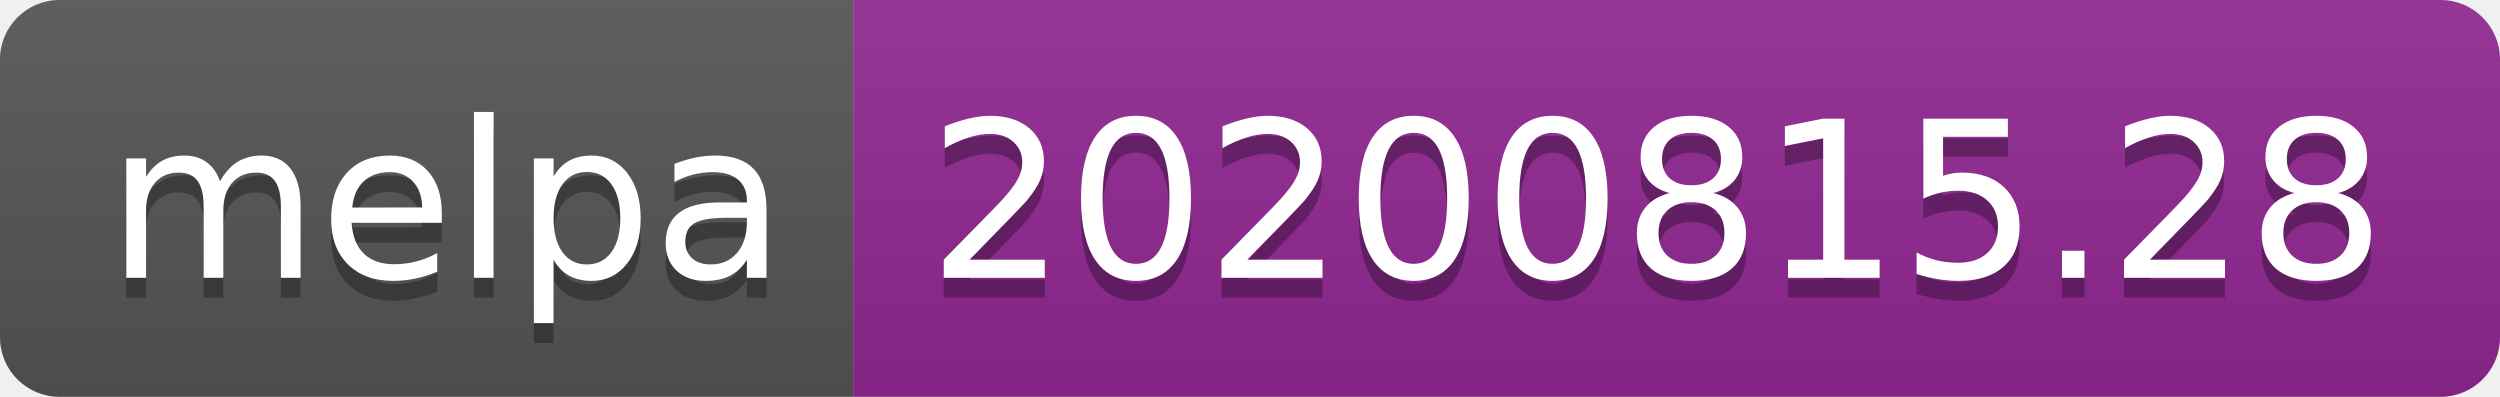
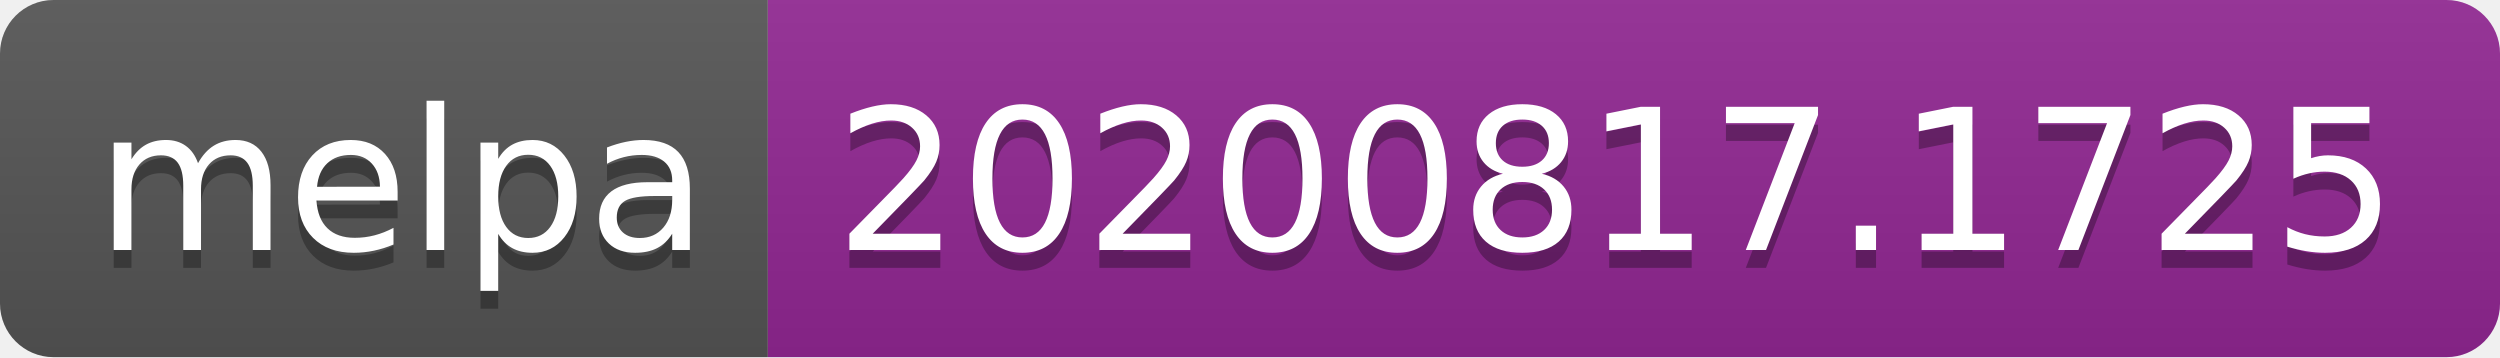
- <svg xmlns="http://www.w3.org/2000/svg" width="126" height="20" role="img" aria-label="melpa: 20200815.28">
+ <svg xmlns="http://www.w3.org/2000/svg" width="140" height="20" role="img" aria-label="melpa: 20200817.1725">
  <linearGradient id="s" x2="0" y2="100%">
    <stop offset="0" stop-color="#bbb" stop-opacity=".1" />
    <stop offset="1" stop-opacity=".1" />
  </linearGradient>
  <clipPath id="r">
-     <rect width="126" height="20" rx="3" fill="#fff" />
+     <rect width="140" height="20" rx="3" fill="#fff" />
  </clipPath>
  <g clip-path="url(#r)">
    <rect width="43" height="20" fill="#555" />
-     <rect x="43" width="83" height="20" fill="#922793" />
-     <rect width="126" height="20" fill="url(#s)" />
+     <rect x="43" width="97" height="20" fill="#922793" />
+     <rect width="140" height="20" fill="url(#s)" />
  </g>
  <g fill="#fff" text-anchor="middle" font-family="Verdana,Geneva,DejaVu Sans,sans-serif" text-rendering="geometricPrecision" font-size="110">
    <text aria-hidden="true" x="225" y="150" fill="#010101" fill-opacity=".3" transform="scale(.1)" textLength="330">melpa</text>
    <text x="225" y="140" transform="scale(.1)" fill="#fff" textLength="330">melpa</text>
-     <text aria-hidden="true" x="835" y="150" fill="#010101" fill-opacity=".3" transform="scale(.1)" textLength="730">20200815.28</text>
-     <text x="835" y="140" transform="scale(.1)" fill="#fff" textLength="730">20200815.28</text>
+     <text aria-hidden="true" x="905" y="150" fill="#010101" fill-opacity=".3" transform="scale(.1)" textLength="870">20200817.1725</text>
+     <text x="905" y="140" transform="scale(.1)" fill="#fff" textLength="870">20200817.1725</text>
  </g>
</svg>
